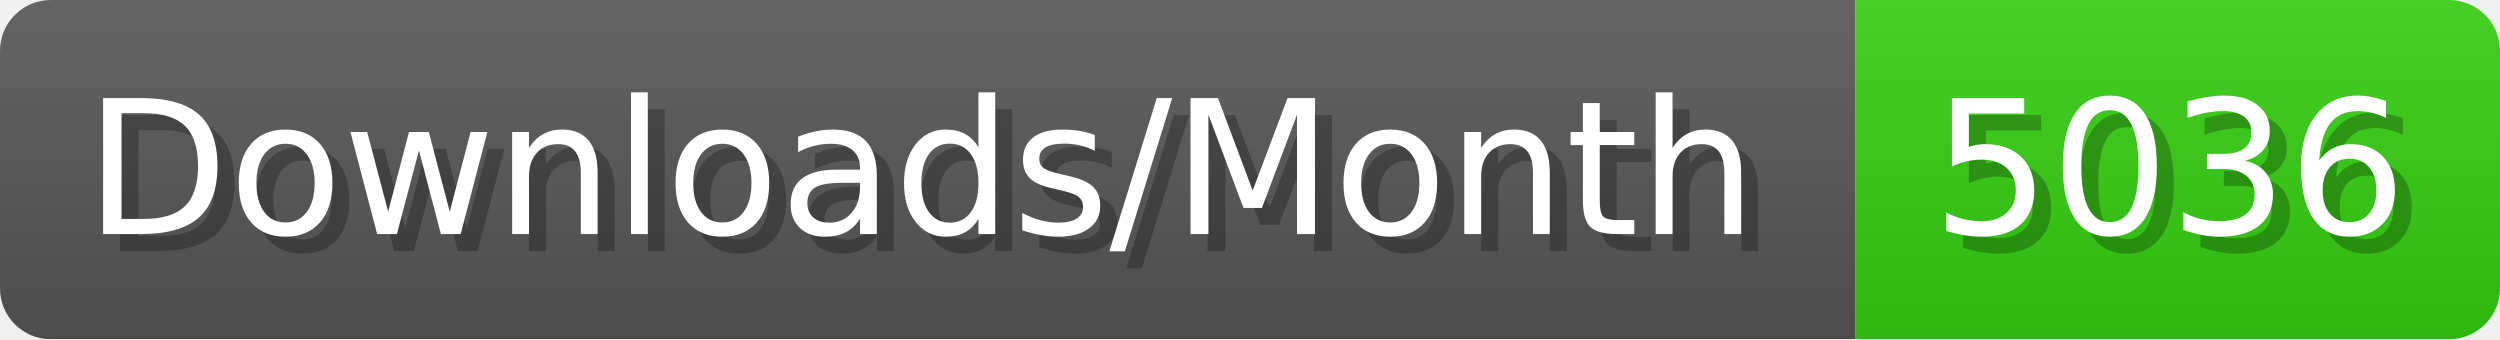
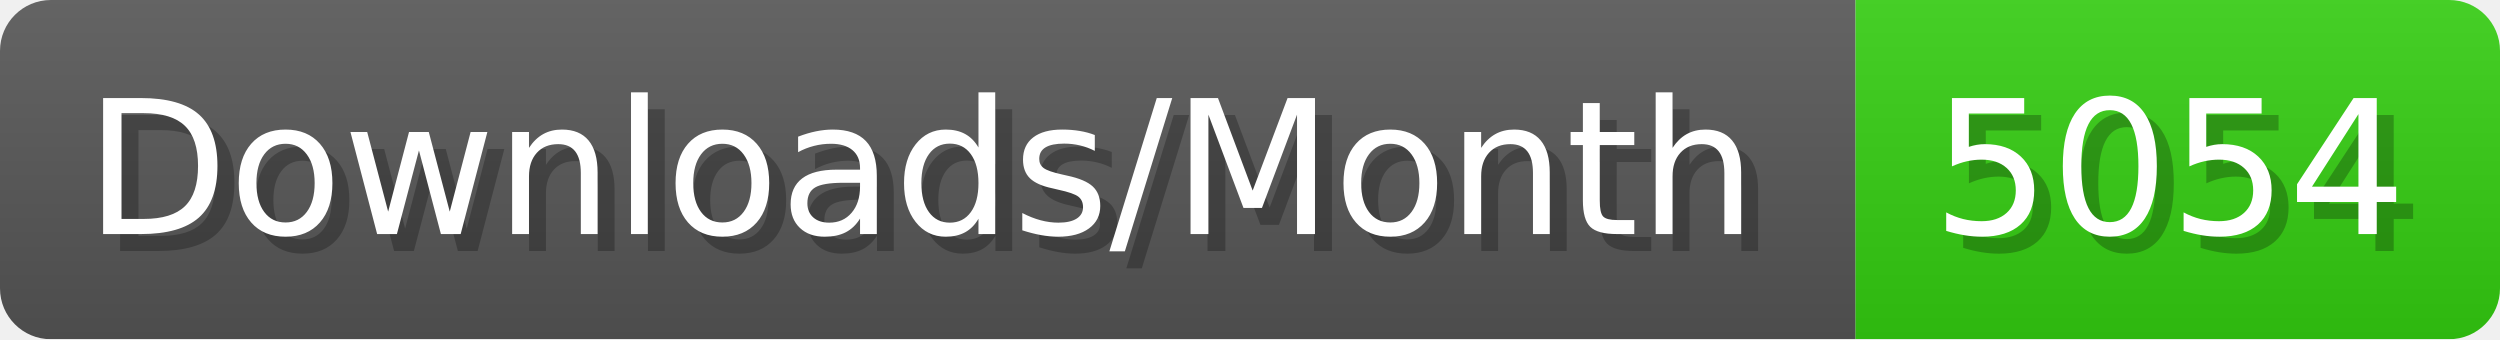
- <svg xmlns="http://www.w3.org/2000/svg" width="147.4" height="20" viewBox="0 0 1474 200" role="img" aria-label="Downloads/Month: 5036">
+ <svg xmlns="http://www.w3.org/2000/svg" width="147.4" height="20" viewBox="0 0 1474 200" role="img" aria-label="Downloads/Month: 5054">
  <linearGradient id="YlXUI" x2="0" y2="100%">
    <stop offset="0" stop-opacity=".1" stop-color="#EEE" />
    <stop offset="1" stop-opacity=".1" />
  </linearGradient>
  <mask id="JHhop">
    <rect width="1474" height="200" rx="30" fill="#FFF" />
  </mask>
  <g mask="url(#JHhop)">
    <rect width="1094" height="200" fill="#555" />
    <rect width="380" height="200" fill="#3C1" x="1094" />
    <rect width="1474" height="200" fill="url(#YlXUI)" />
  </g>
  <g aria-hidden="true" fill="#fff" text-anchor="start" font-family="Verdana,DejaVu Sans,sans-serif" font-size="110">
    <text x="60" y="148" textLength="994" fill="#000" opacity="0.25">Downloads/Month</text>
    <text x="50" y="138" textLength="994">Downloads/Month</text>
-     <text x="1149" y="148" textLength="280" fill="#000" opacity="0.25">5036</text>
-     <text x="1139" y="138" textLength="280">5036</text>
+     <text x="1149" y="148" textLength="280" fill="#000" opacity="0.25">5054</text>
+     <text x="1139" y="138" textLength="280">5054</text>
  </g>
</svg>
